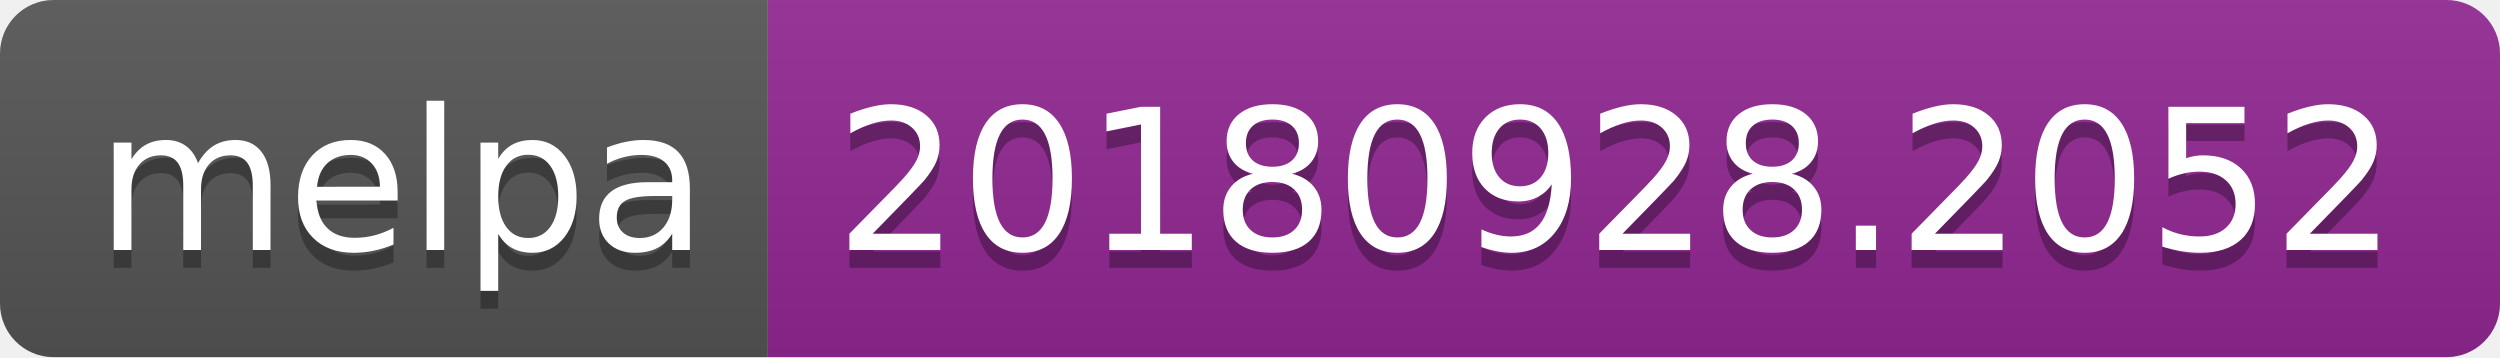
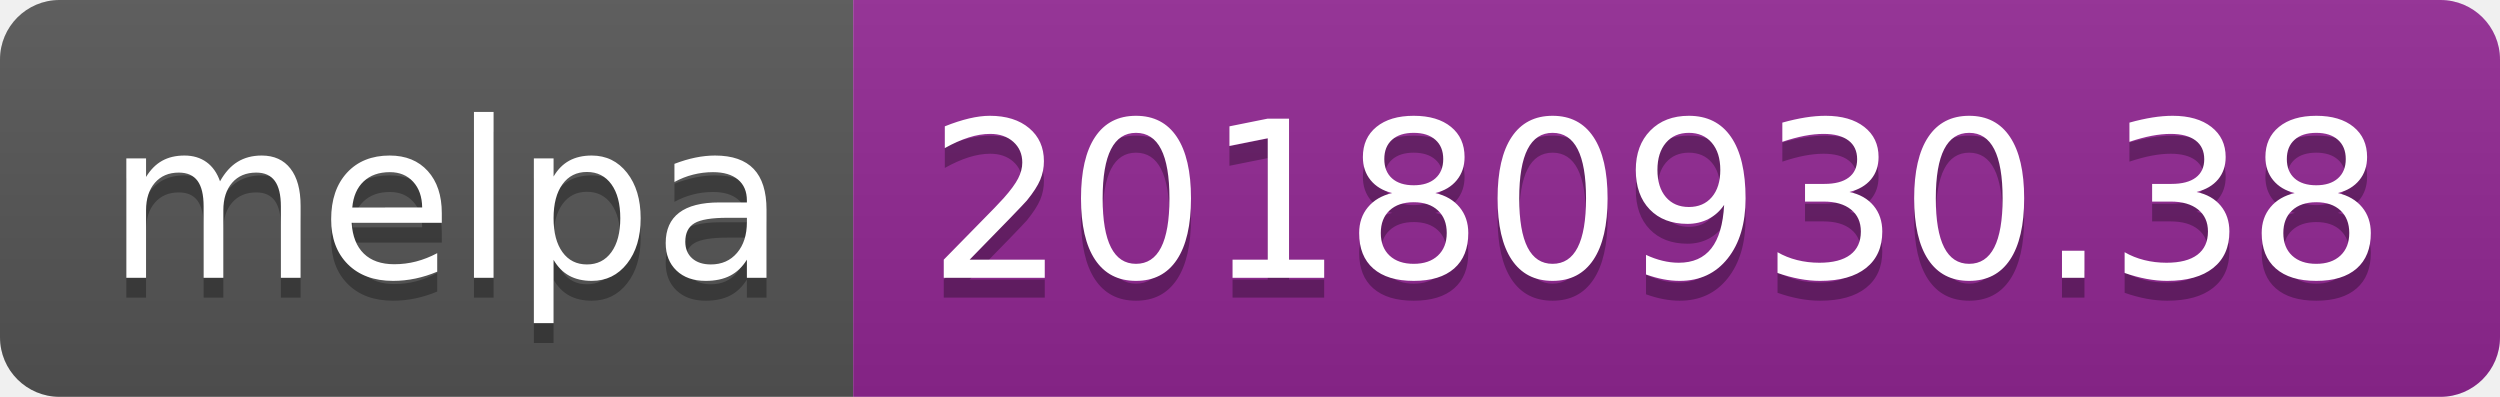
- <svg xmlns="http://www.w3.org/2000/svg" width="140" height="20">
+ <svg xmlns="http://www.w3.org/2000/svg" width="126" height="20">
  <linearGradient id="b" x2="0" y2="100%">
    <stop offset="0" stop-color="#bbb" stop-opacity=".1" />
    <stop offset="1" stop-opacity=".1" />
  </linearGradient>
  <clipPath id="a">
-     <rect width="140" height="20" rx="3" fill="#fff" />
+     <rect width="126" height="20" rx="3" fill="#fff" />
  </clipPath>
  <g clip-path="url(#a)">
    <path fill="#555" d="M0 0h43v20H0z" />
-     <path fill="#922793" d="M43 0h97v20H43z" />
-     <path fill="url(#b)" d="M0 0h140v20H0z" />
+     <path fill="#922793" d="M43 0h83v20H43z" />
+     <path fill="url(#b)" d="M0 0h126v20H0z" />
  </g>
  <g fill="#fff" text-anchor="middle" font-family="DejaVu Sans,Verdana,Geneva,sans-serif" font-size="110">
    <text x="225" y="150" fill="#010101" fill-opacity=".3" transform="scale(.1)" textLength="330">melpa</text>
    <text x="225" y="140" transform="scale(.1)" textLength="330">melpa</text>
-     <text x="905" y="150" fill="#010101" fill-opacity=".3" transform="scale(.1)" textLength="870">20180928.2052</text>
-     <text x="905" y="140" transform="scale(.1)" textLength="870">20180928.2052</text>
+     <text x="835" y="150" fill="#010101" fill-opacity=".3" transform="scale(.1)" textLength="730">20180930.38</text>
+     <text x="835" y="140" transform="scale(.1)" textLength="730">20180930.38</text>
  </g>
</svg>
